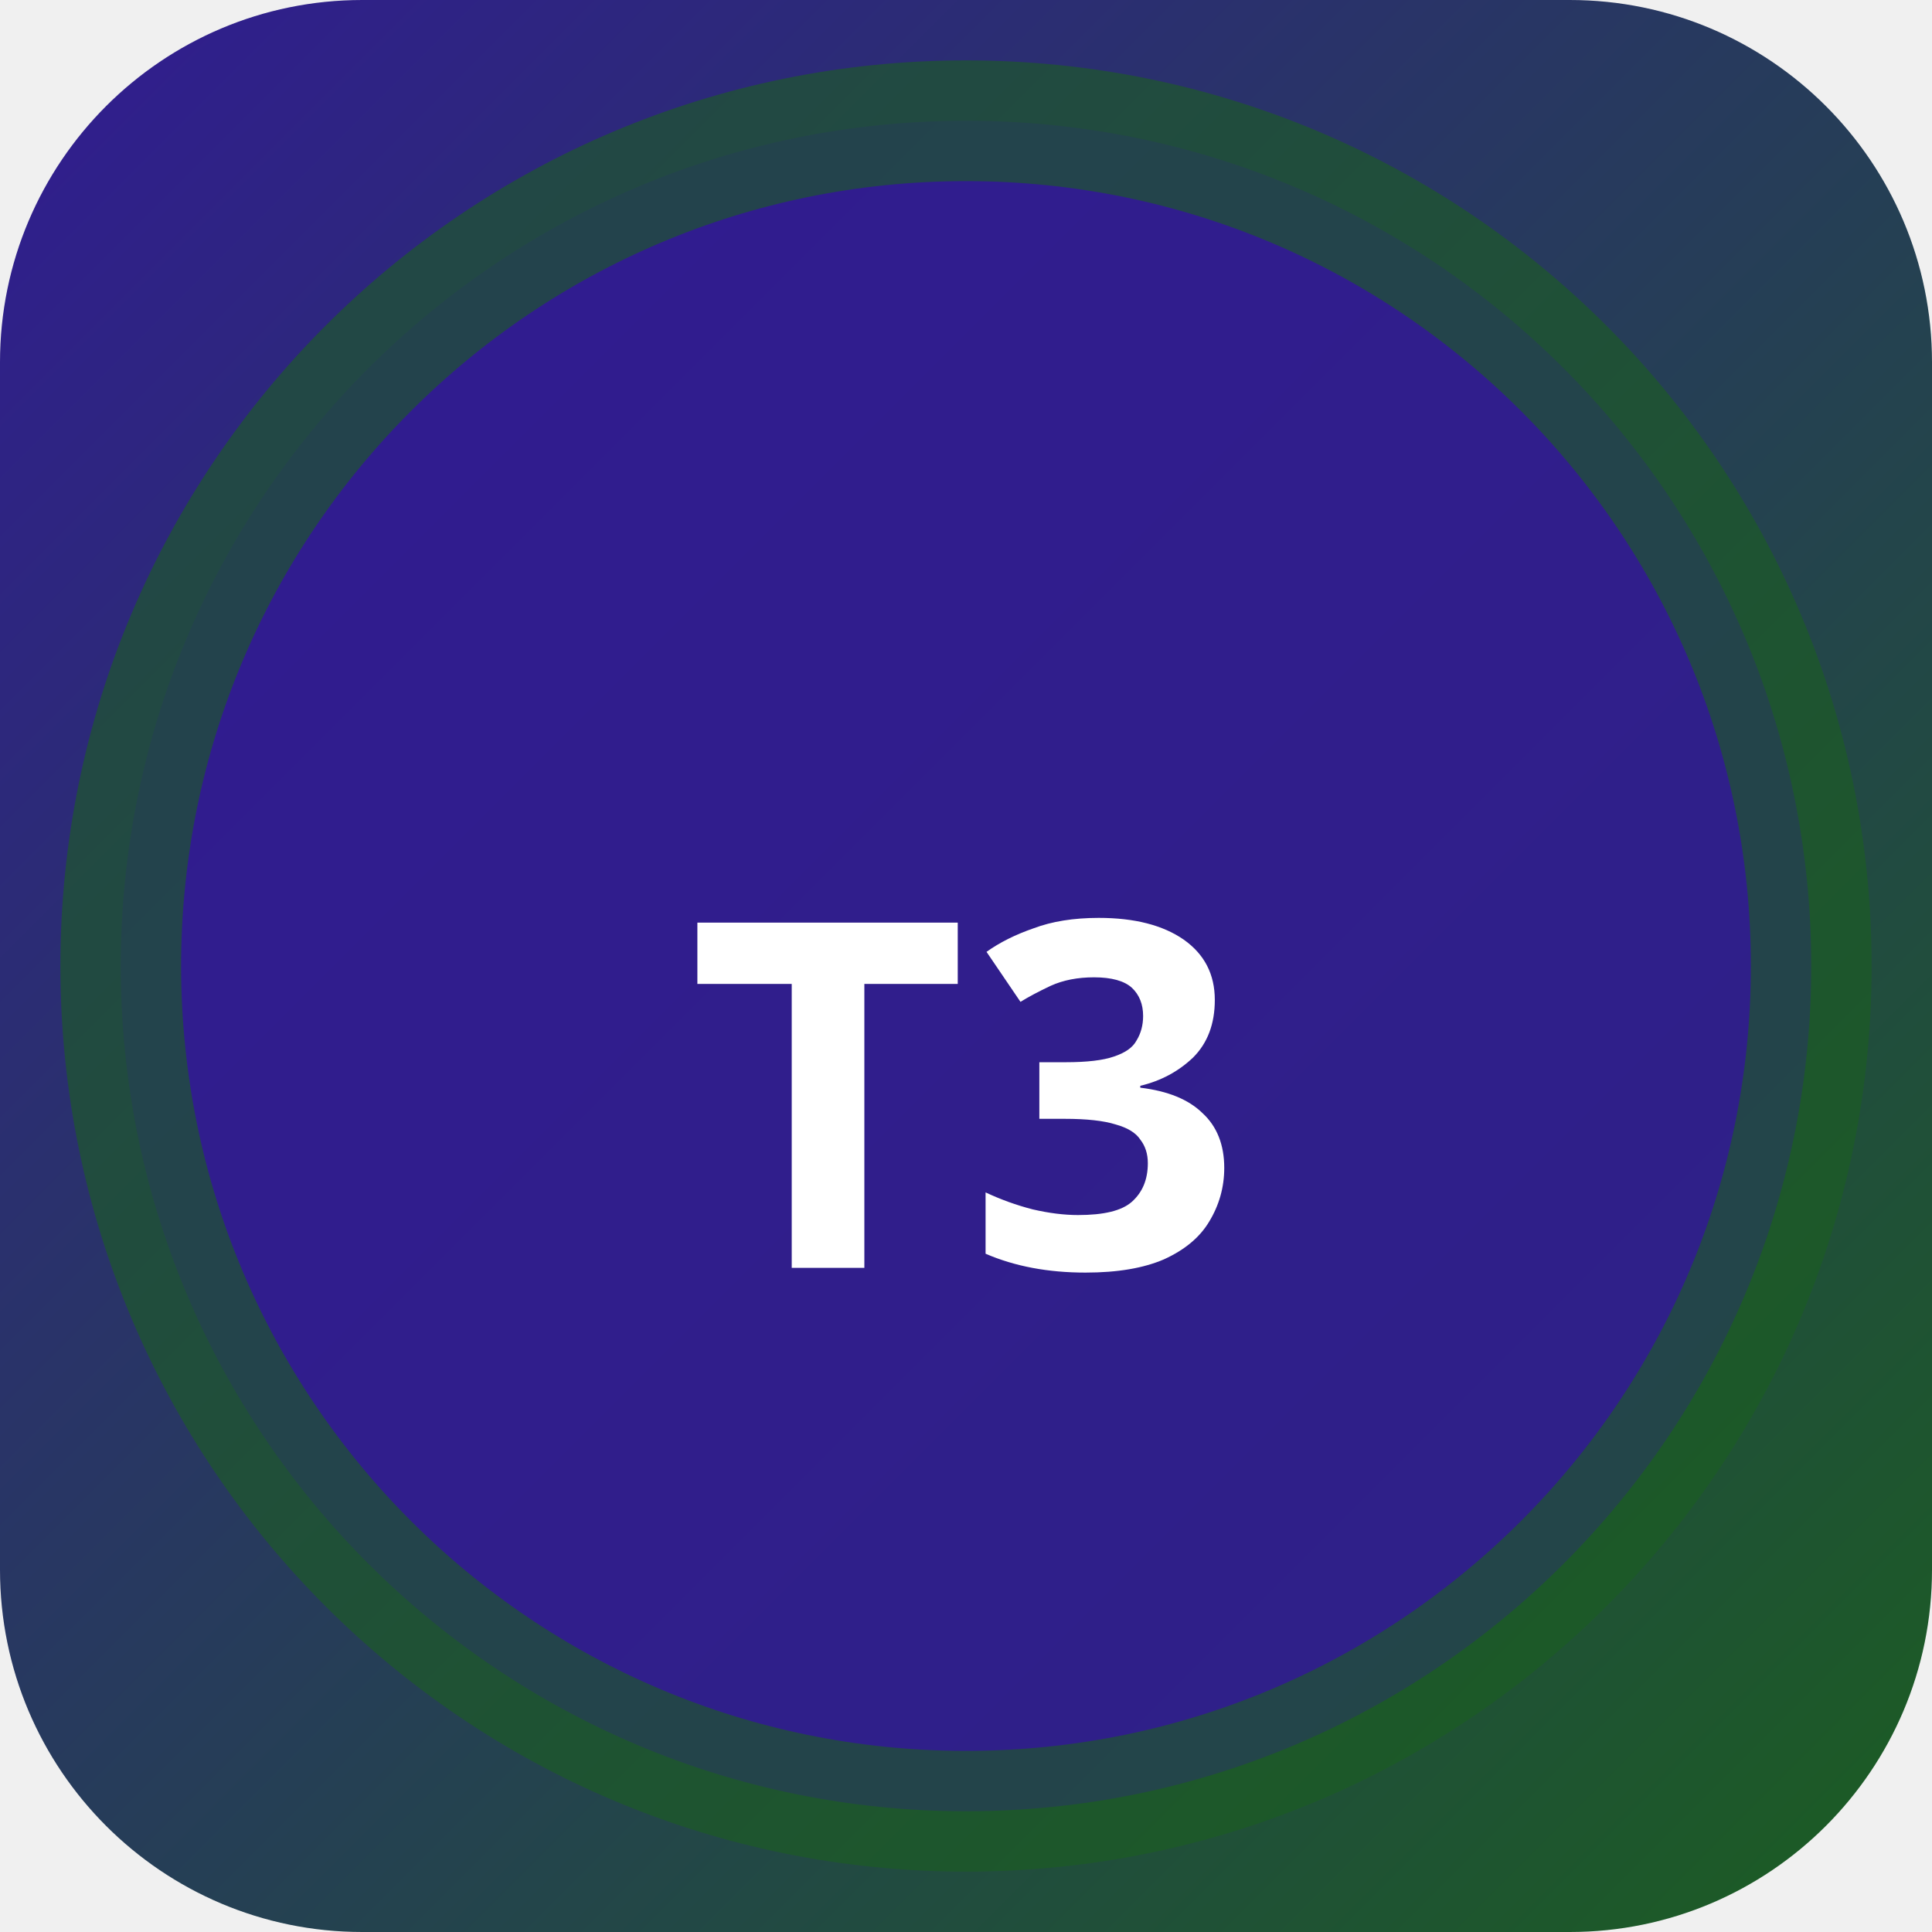
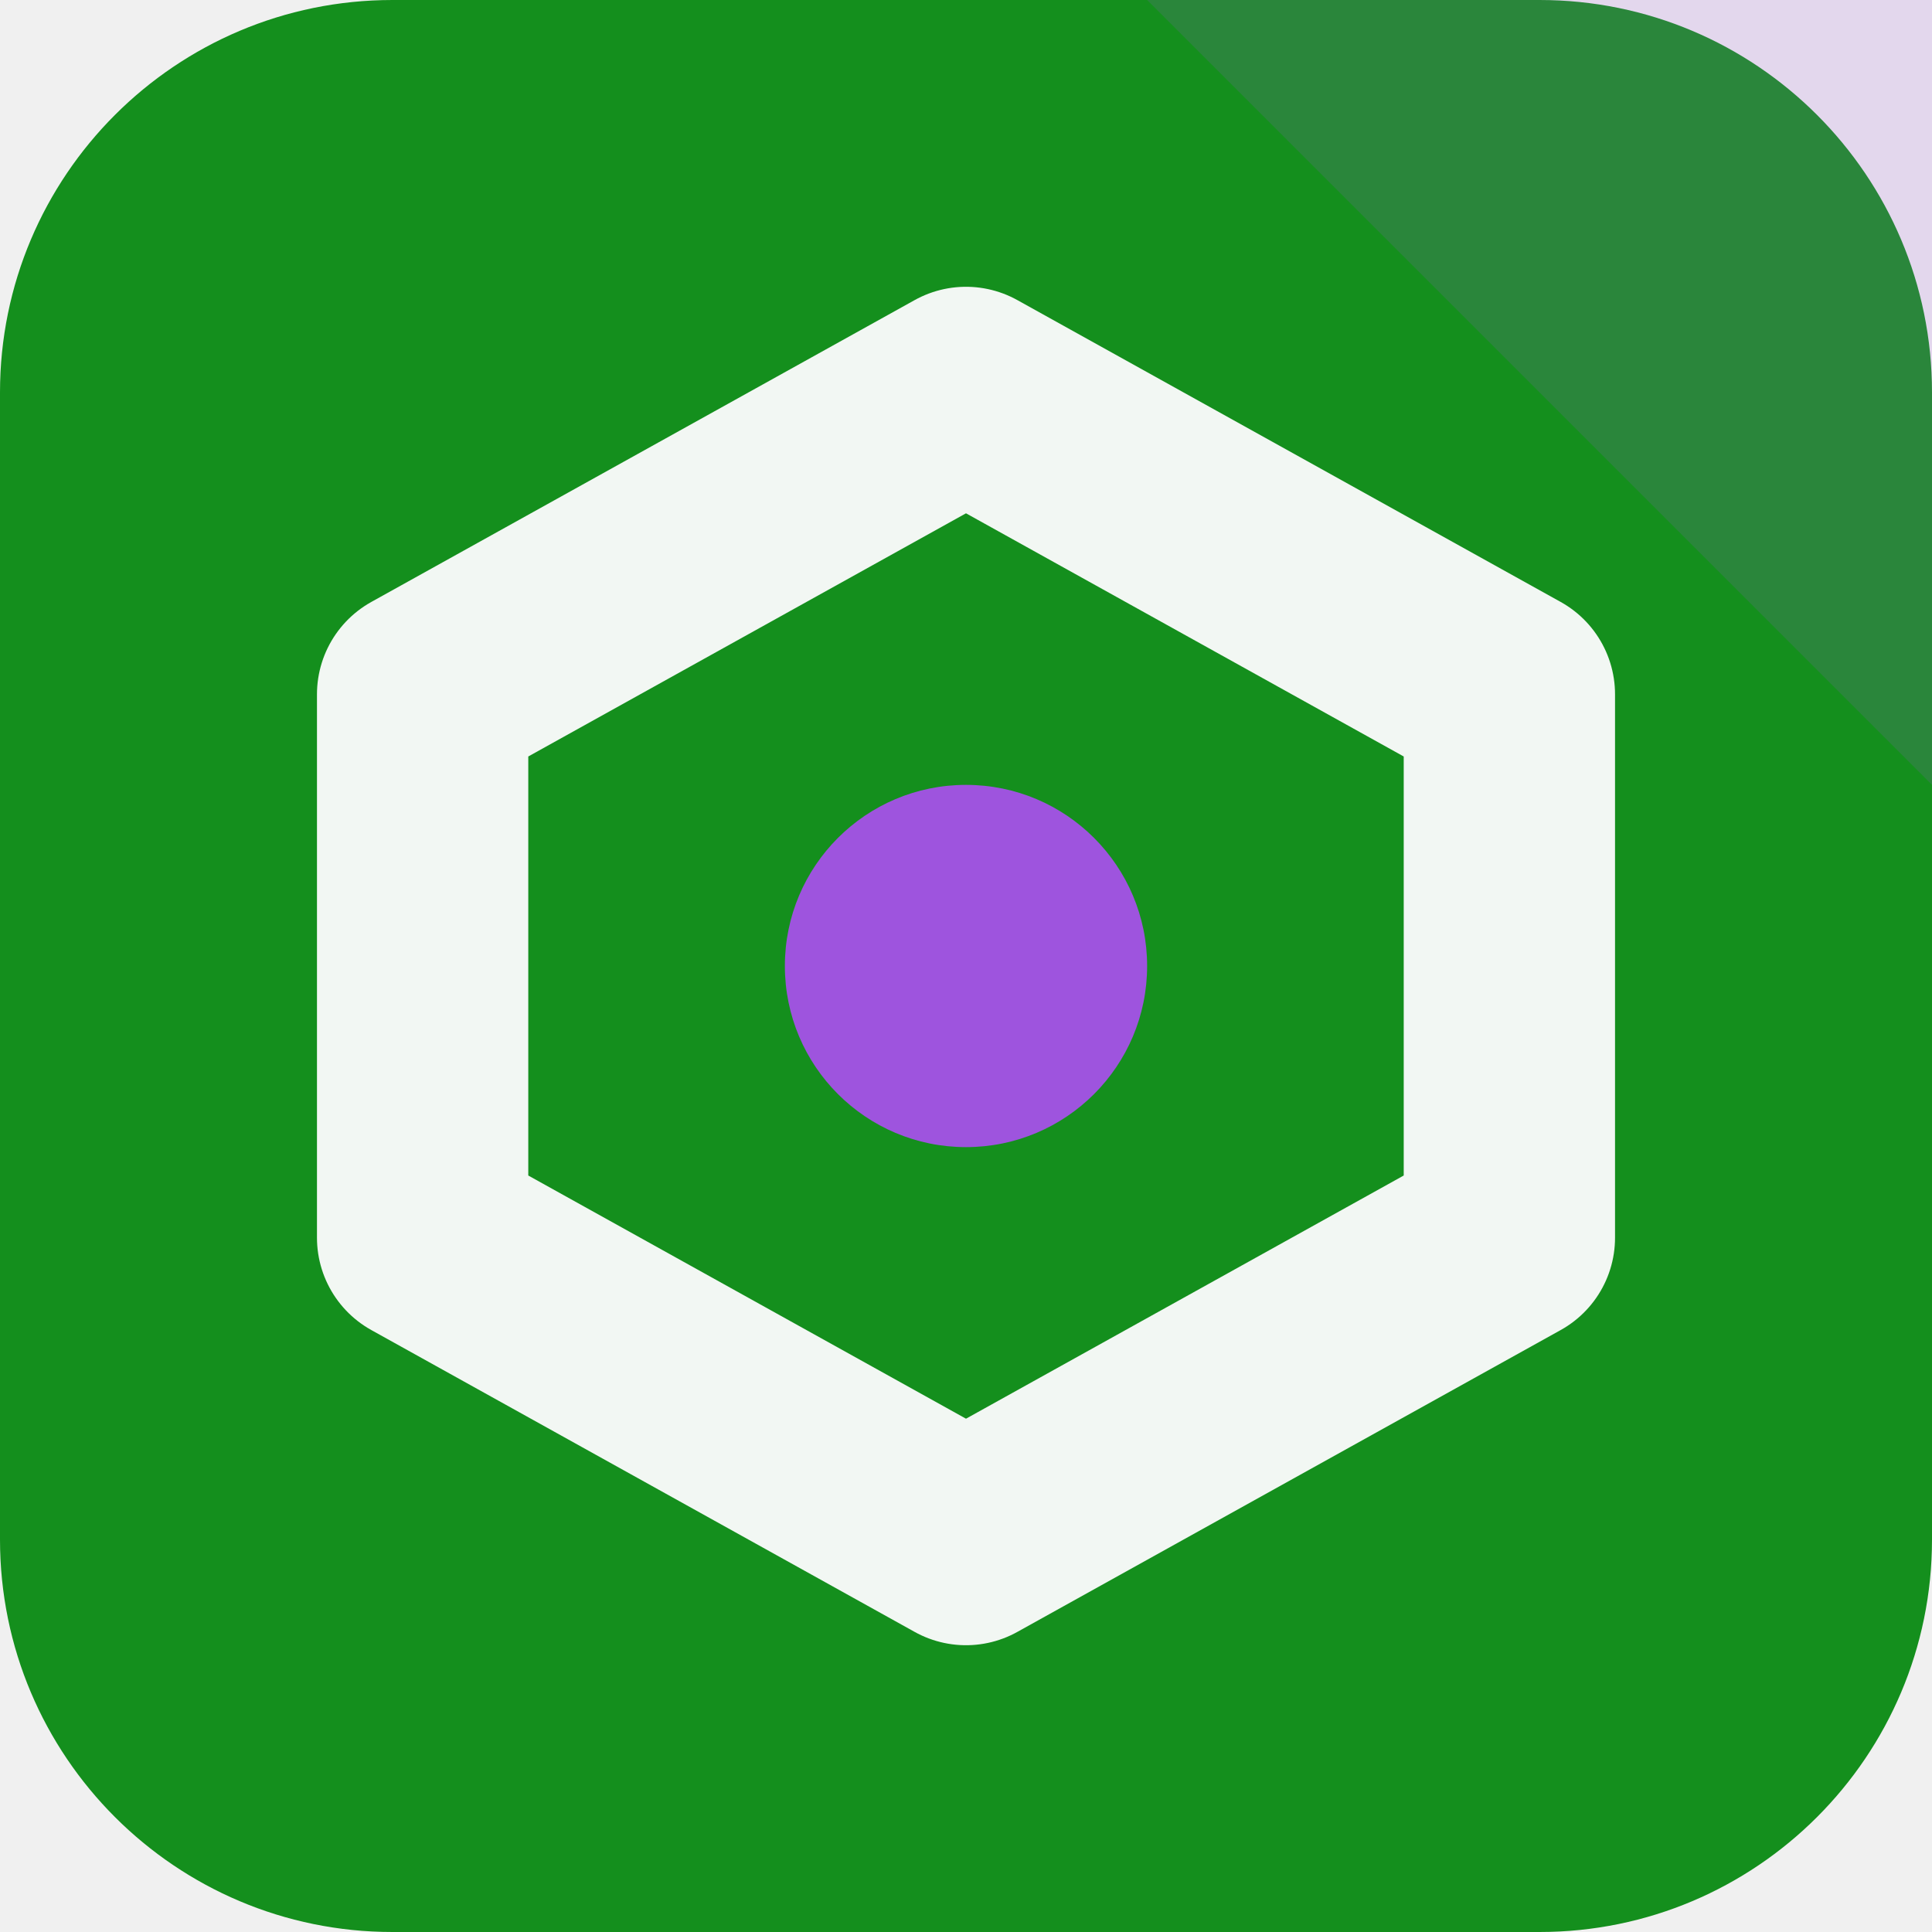
- <svg xmlns="http://www.w3.org/2000/svg" width="32" height="32" viewBox="0 0 32 32">
-   <defs>
-     <linearGradient id="bgt3b0" x1="0" y1="0" x2="1" y2="1">
-       <stop offset="0%" stop-color="#311b92" />
-       <stop offset="100%" stop-color="#1b5e20" />
-     </linearGradient>
-   </defs>
-   <rect width="32" height="32" rx="6" fill="url(#bgt3b0)" />
-   <circle cx="16" cy="16" r="14" fill="rgba(49,27,146,0.9)" stroke="rgba(27,94,32,0.6)" stroke-width="2" />
-   <text x="16" y="21" text-anchor="middle" fill="#fff" font-size="8" font-weight="700" font-family="system-ui">T3</text>
+ <svg xmlns="http://www.w3.org/2000/svg" width="64" height="64" viewBox="0 0 64 64" role="img">
+   <rect width="64" height="64" rx="13" fill="hsl(124 75% 32%)" />
+   <path d="M64 0v26L38 0Z" fill="hsl(272 68% 60%)" opacity="0.16" />
+   <g transform="rotate(0 32 32)">
+     <path d="M32 13 50 23v18L32 51 14 41V23Z" fill="none" stroke="hsl(124 24% 96%)" stroke-width="7" stroke-linejoin="round" />
+     <circle cx="32" cy="32" r="6" fill="hsl(272 68% 60%)" />
+   </g>
</svg>
